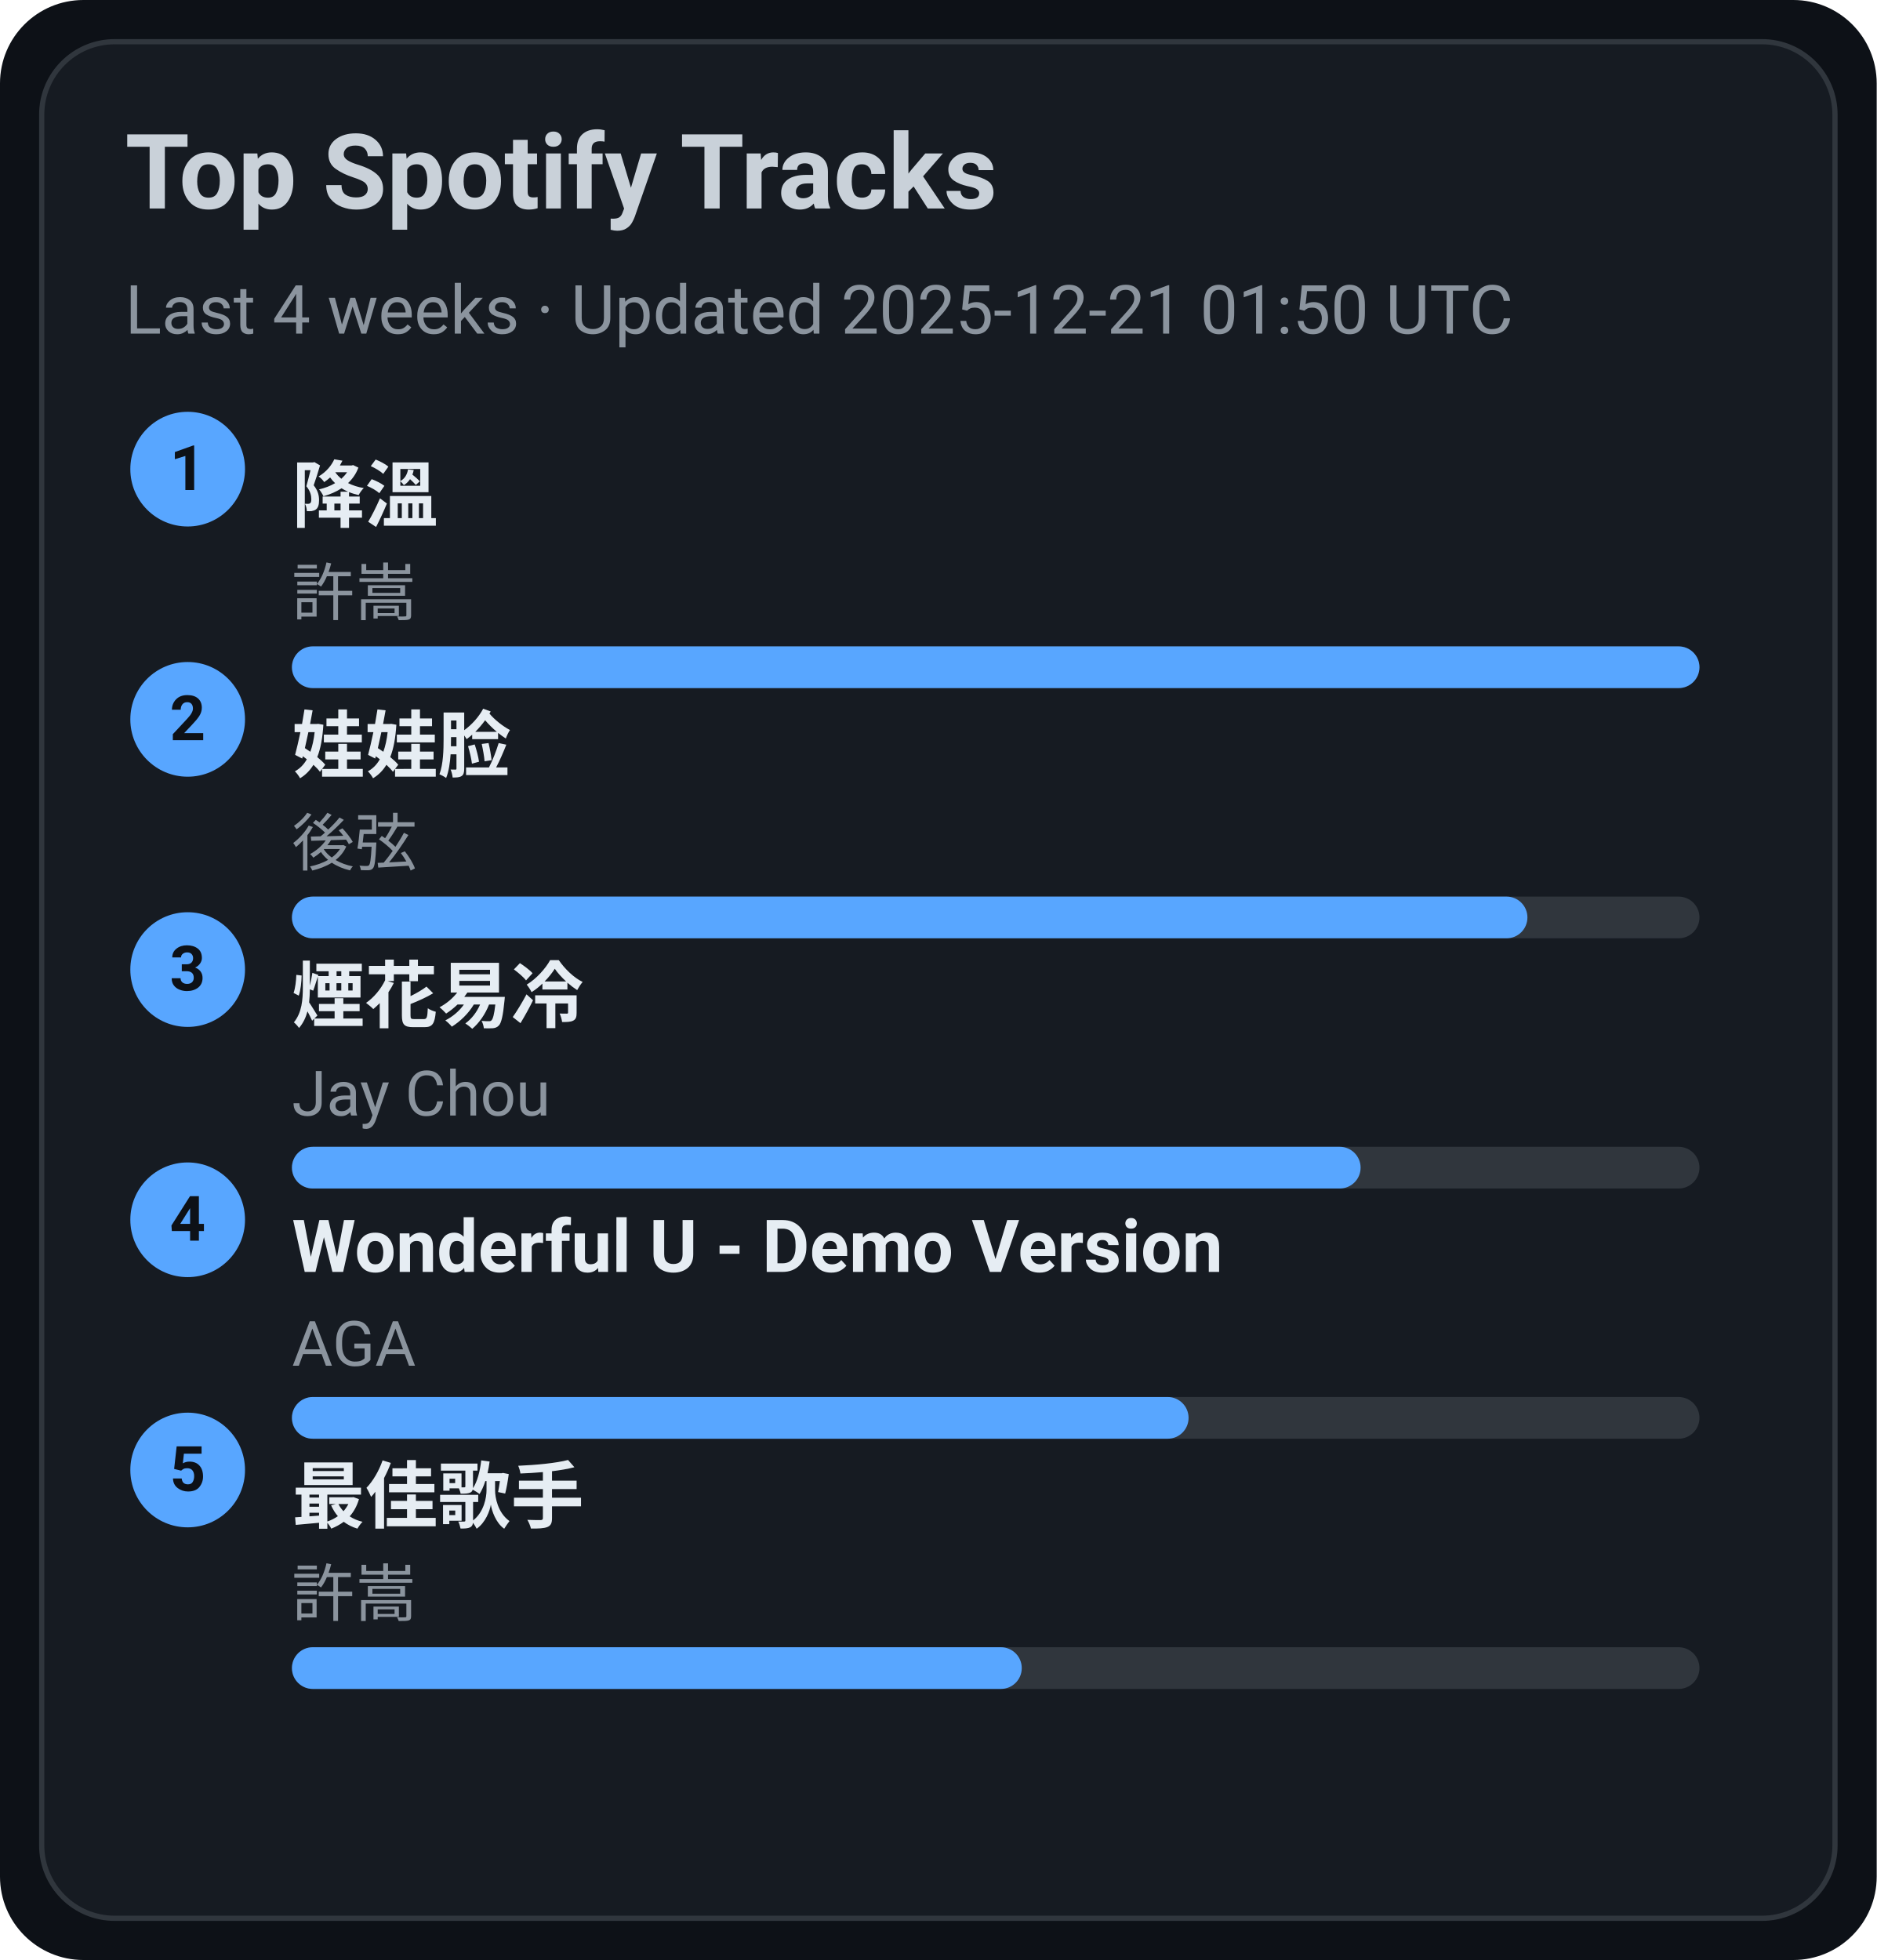
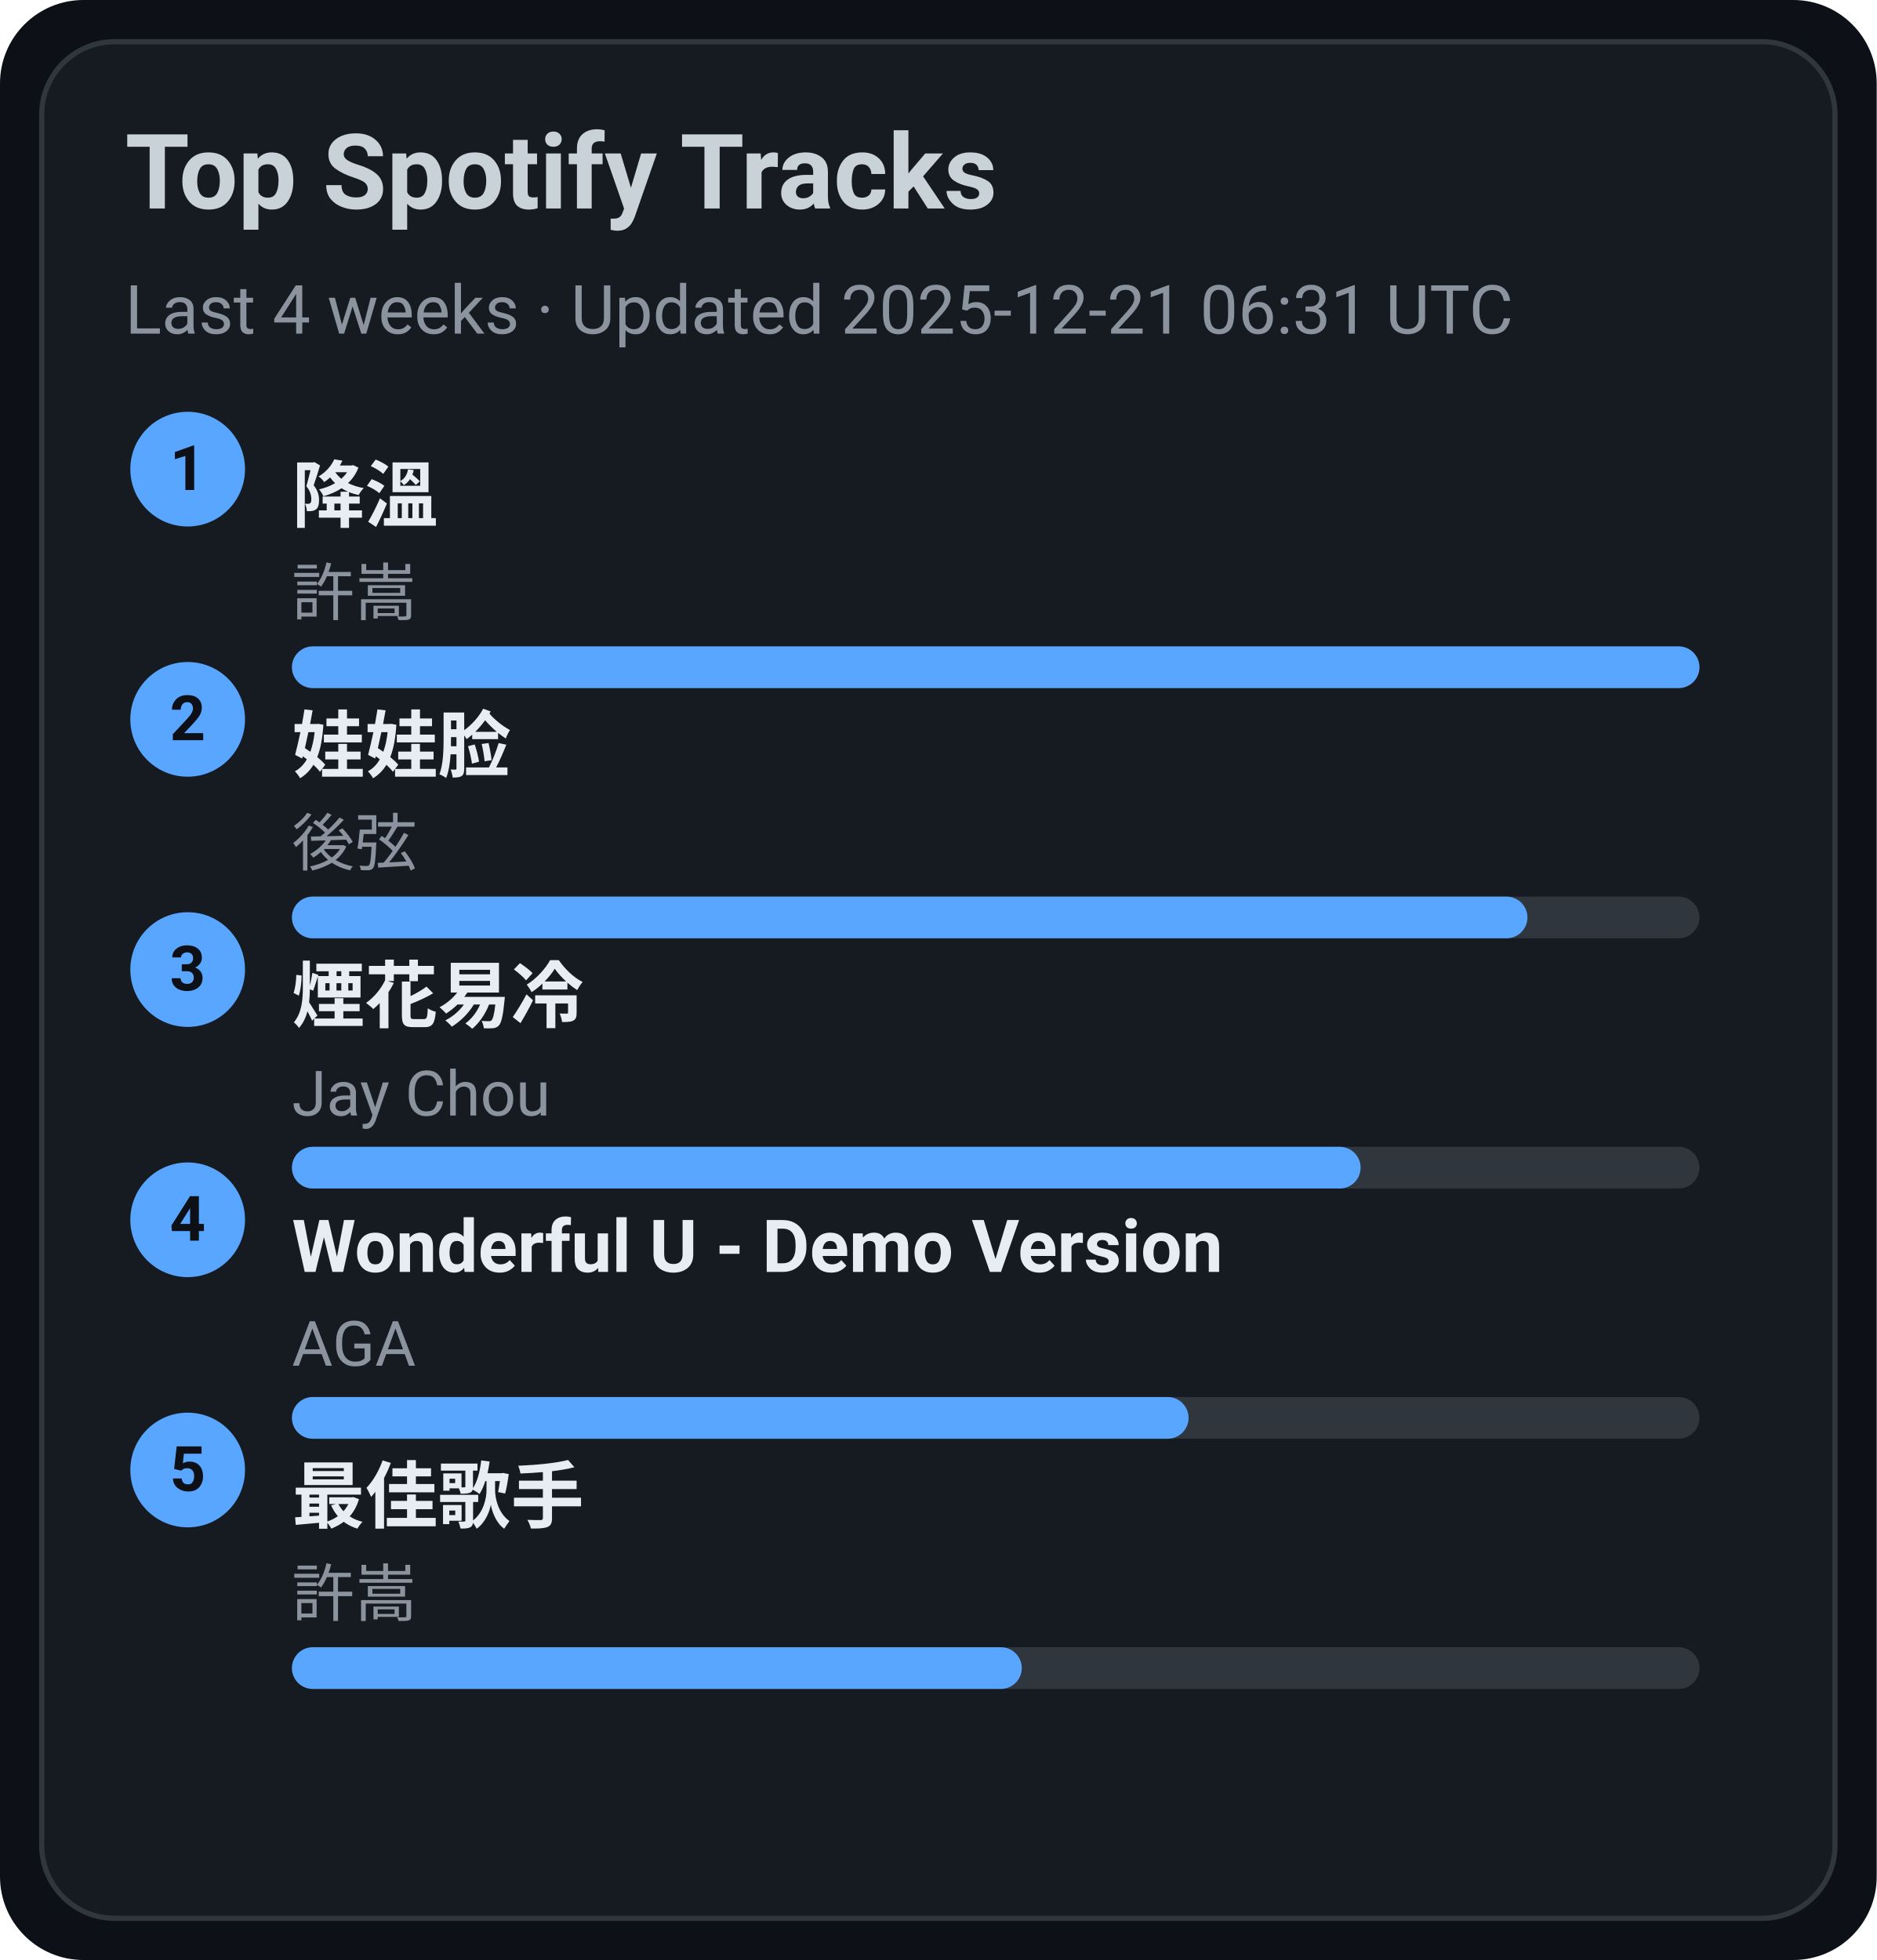
<svg xmlns="http://www.w3.org/2000/svg" width="360" height="376" viewBox="0 0 360 376">
  <style>text{font-family:-apple-system,BlinkMacSystemFont,Segoe UI,Roboto,Ubuntu,Helvetica Neue,Arial,Noto Sans,sans-serif}</style>
  <rect width="360" height="376" rx="16" fill="#0d1117" />
  <rect x="8" y="8" width="344" height="360" rx="14" fill="#161b22" stroke="#30363d" />
  <text x="24" y="40" font-size="20" fill="#c9d1d9" font-weight="600">Top Spotify Tracks</text>
-   <text x="24" y="64" font-size="13" fill="#8b949e">Last 4 weeks · Updated 2025-12-21 01:50 UTC</text>
+   <text x="24" y="64" font-size="13" fill="#8b949e">Last 4 weeks · Updated 2025-12-21 06:31 UTC</text>
  <circle cx="36" cy="90" r="11" fill="#58a6ff" />
  <text x="36" y="94" text-anchor="middle" font-size="12" fill="#0d1117" font-weight="700">1</text>
  <a href="https://open.spotify.com/track/2q9uhrOfyOnBa3oWR1PfYT" target="_blank" rel="noopener noreferrer">
    <text x="56" y="100" font-size="14" fill="#e6edf3" font-weight="600">降溫</text>
  </a>
  <text x="56" y="118" font-size="12" fill="#8b949e">許嵩</text>
  <rect x="56" y="124" width="270" height="8" rx="4" fill="#30363d" />
  <rect x="56" y="124" width="270" height="8" rx="4" fill="#58a6ff" />
  <circle cx="36" cy="138" r="11" fill="#58a6ff" />
  <text x="36" y="142" text-anchor="middle" font-size="12" fill="#0d1117" font-weight="700">2</text>
  <a href="https://open.spotify.com/track/08ouEICweFmqfgPJnRIQkE" target="_blank" rel="noopener noreferrer">
    <text x="56" y="148" font-size="14" fill="#e6edf3" font-weight="600">娃娃脸</text>
  </a>
  <text x="56" y="166" font-size="12" fill="#8b949e">後弦</text>
  <rect x="56" y="172" width="270" height="8" rx="4" fill="#30363d" />
  <rect x="56" y="172" width="237" height="8" rx="4" fill="#58a6ff" />
  <circle cx="36" cy="186" r="11" fill="#58a6ff" />
  <text x="36" y="190" text-anchor="middle" font-size="12" fill="#0d1117" font-weight="700">3</text>
  <a href="https://open.spotify.com/track/24beWW0pQCJEF3IVSpIryu" target="_blank" rel="noopener noreferrer">
    <text x="56" y="196" font-size="14" fill="#e6edf3" font-weight="600">煙花易冷</text>
  </a>
  <text x="56" y="214" font-size="12" fill="#8b949e">Jay Chou</text>
  <rect x="56" y="220" width="270" height="8" rx="4" fill="#30363d" />
  <rect x="56" y="220" width="205" height="8" rx="4" fill="#58a6ff" />
  <circle cx="36" cy="234" r="11" fill="#58a6ff" />
  <text x="36" y="238" text-anchor="middle" font-size="12" fill="#0d1117" font-weight="700">4</text>
  <a href="https://open.spotify.com/track/2eSNpIOFoi1Q8wxw6CycXJ" target="_blank" rel="noopener noreferrer">
    <text x="56" y="244" font-size="14" fill="#e6edf3" font-weight="600">Wonderful U - Demo Version</text>
  </a>
  <text x="56" y="262" font-size="12" fill="#8b949e">AGA</text>
  <rect x="56" y="268" width="270" height="8" rx="4" fill="#30363d" />
  <rect x="56" y="268" width="172" height="8" rx="4" fill="#58a6ff" />
  <circle cx="36" cy="282" r="11" fill="#58a6ff" />
  <text x="36" y="286" text-anchor="middle" font-size="12" fill="#0d1117" font-weight="700">5</text>
  <a href="https://open.spotify.com/track/1tXkID53w0fBaY5p3MjNxN" target="_blank" rel="noopener noreferrer">
    <text x="56" y="292" font-size="14" fill="#e6edf3" font-weight="600">最佳歌手</text>
  </a>
  <text x="56" y="310" font-size="12" fill="#8b949e">許嵩</text>
  <rect x="56" y="316" width="270" height="8" rx="4" fill="#30363d" />
  <rect x="56" y="316" width="140" height="8" rx="4" fill="#58a6ff" />
</svg>
